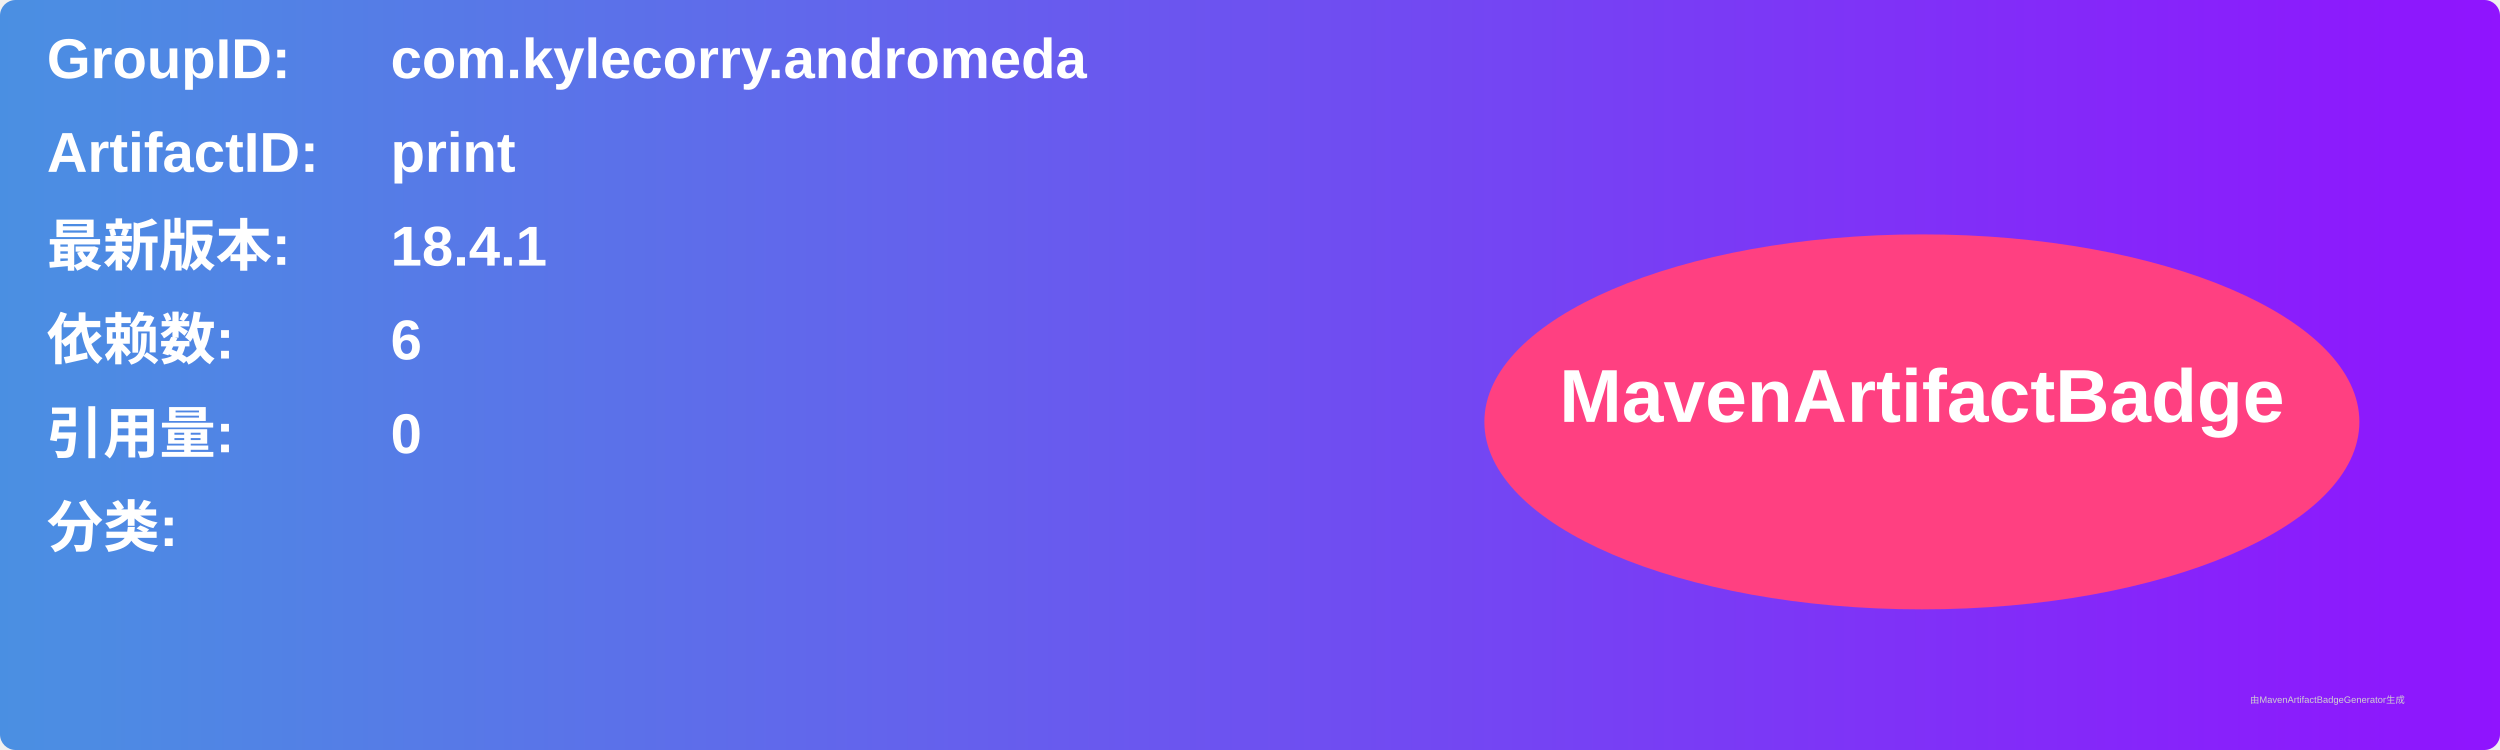
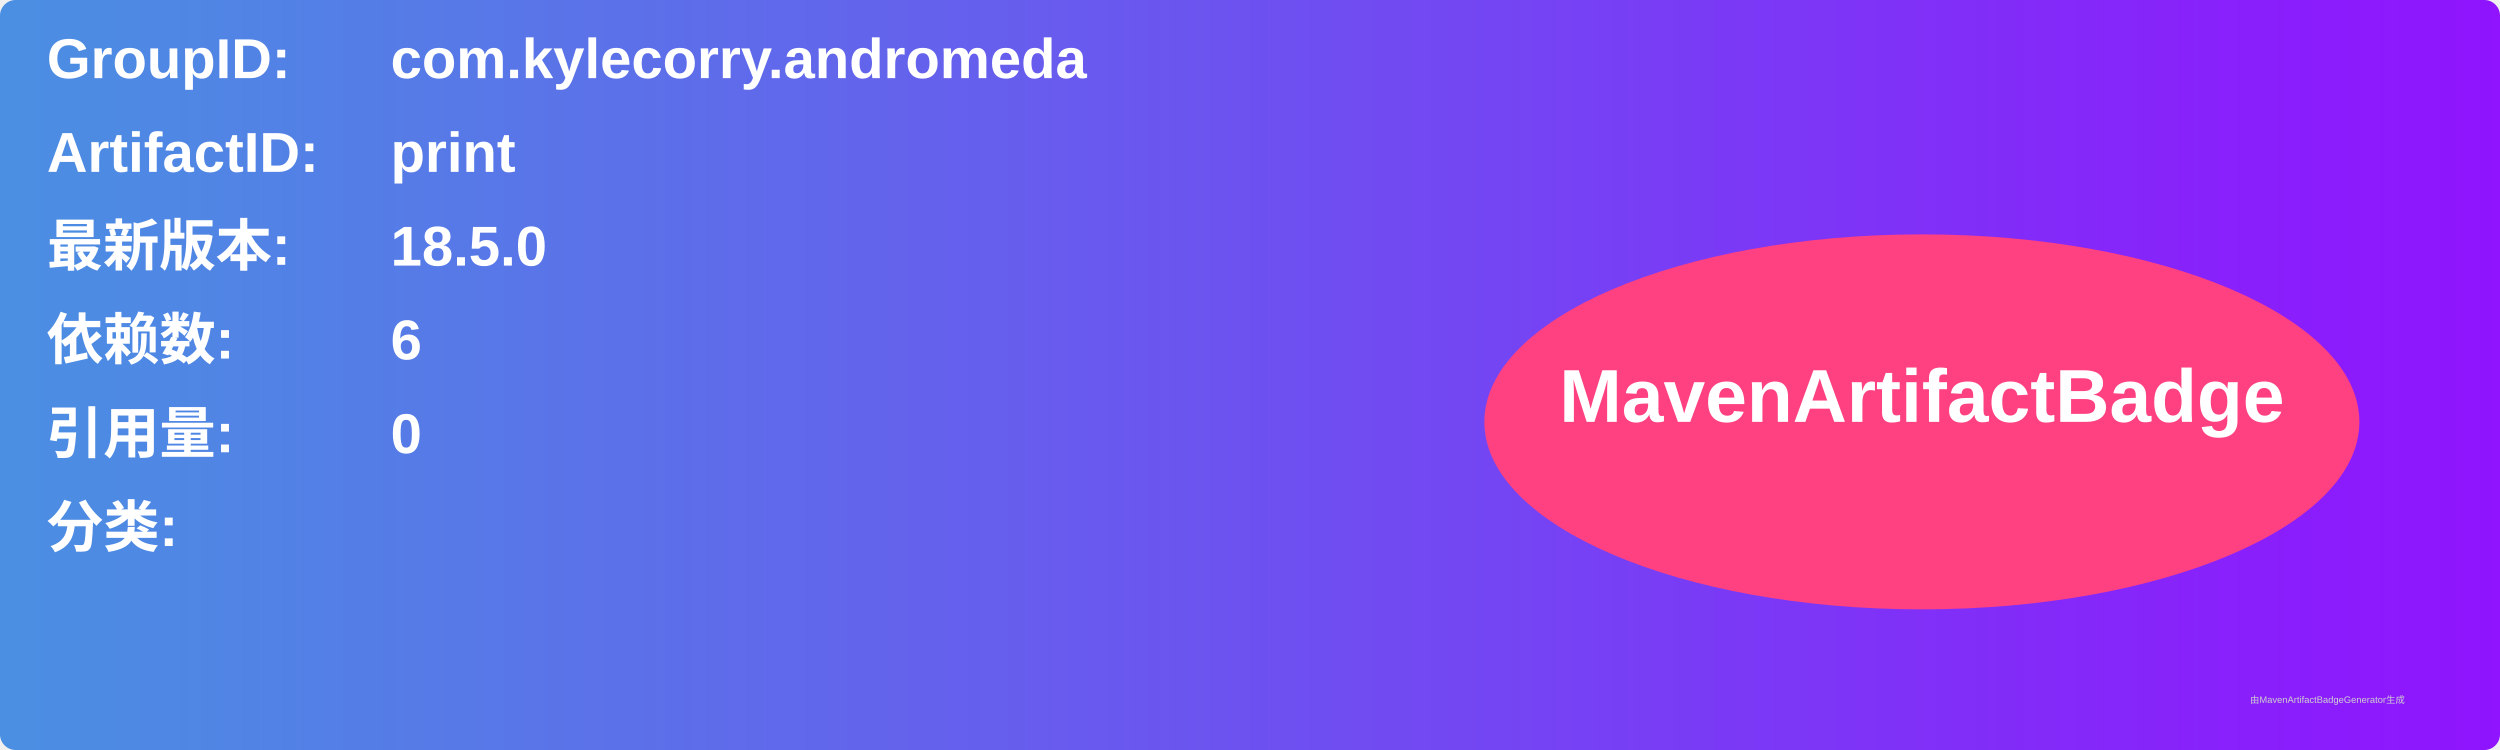
<svg xmlns="http://www.w3.org/2000/svg" width="800" height="240" viewBox="0 0 800 240">
  <linearGradient id="grad" x1="0%" y1="0%" x2="100%" y2="0%">
    <stop offset="0%" stop-color="#4a90e2" />
    <stop offset="100%" stop-color="#9013fe" />
  </linearGradient>
  <rect width="100%" height="100%" rx="5" ry="5" fill="url(#grad)" />
  <g transform="translate(15, 15)">
    <text x="0" y="10" font-family="Arial" font-size="18" fill="white" font-weight="bold" width="260">GroupID:</text>
    <text x="110" y="10" font-family="Arial" font-size="18" fill="white" font-weight="bold" width="460">com.kylecorry.andromeda</text>
    <text x="0" y="40" font-family="Arial" font-size="18" fill="white" font-weight="bold" width="260">ArtifactID:</text>
    <text x="110" y="40" font-family="Arial" font-size="18" fill="white" font-weight="bold" width="460">print</text>
    <text x="0" y="70" font-family="Arial" font-size="18" fill="white" font-weight="bold">最新版本:</text>
    <text x="110" y="70" font-family="Arial" font-size="18" fill="white" font-weight="bold">
-       <tspan font-weight="bold">18.4.1</tspan>
+       <tspan font-weight="bold">18.5.0</tspan>
    </text>
    <text x="0" y="100" font-family="Arial" font-size="18" fill="white" font-weight="bold">依赖数: </text>
    <text x="110" y="100" font-family="Arial" font-size="18" fill="white">
      <tspan font-weight="bold">6</tspan>
    </text>
    <text x="0" y="130" font-family="Arial" font-size="18" fill="white" font-weight="bold">引用量: </text>
    <text x="110" y="130" font-family="Arial" font-size="18" fill="white">
      <tspan font-weight="bold">0</tspan>
    </text>
    <text x="0" y="160" font-family="Arial" font-size="18" fill="white" font-weight="bold">分类:</text>
    <text x="10" y="190" font-family="Arial" font-size="10" fill="white">
      <tspan font-weight="bold" />
    </text>
    <ellipse cx="600" cy="120" rx="140" ry="60" fill="#ff4081" />
    <text x="600" y="120" text-anchor="middle" font-family="Arial" font-size="24" fill="white" font-weight="bold">MavenArtifactBadge</text>
  </g>
  <text x="720" y="225" font-family="Arial" font-size="3" fill="#d0d0d0">由MavenArtifactBadgeGenerator生成</text>
</svg>
